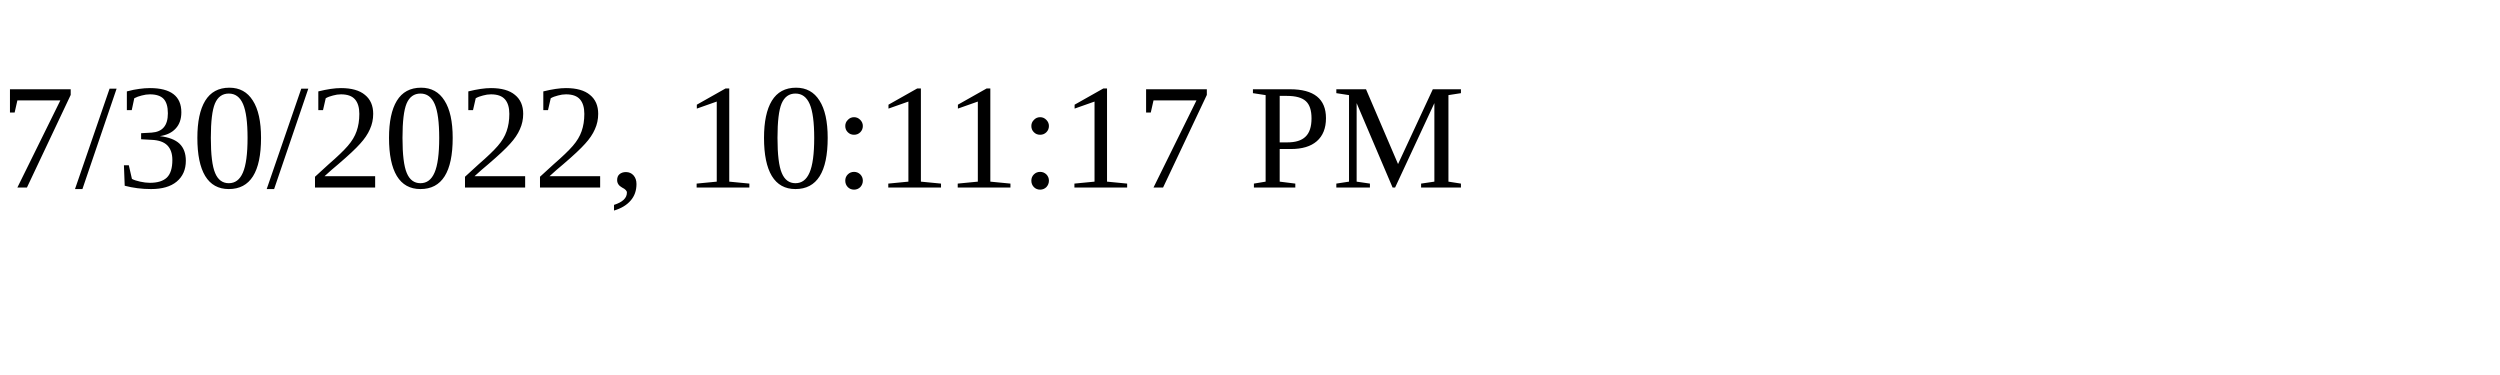
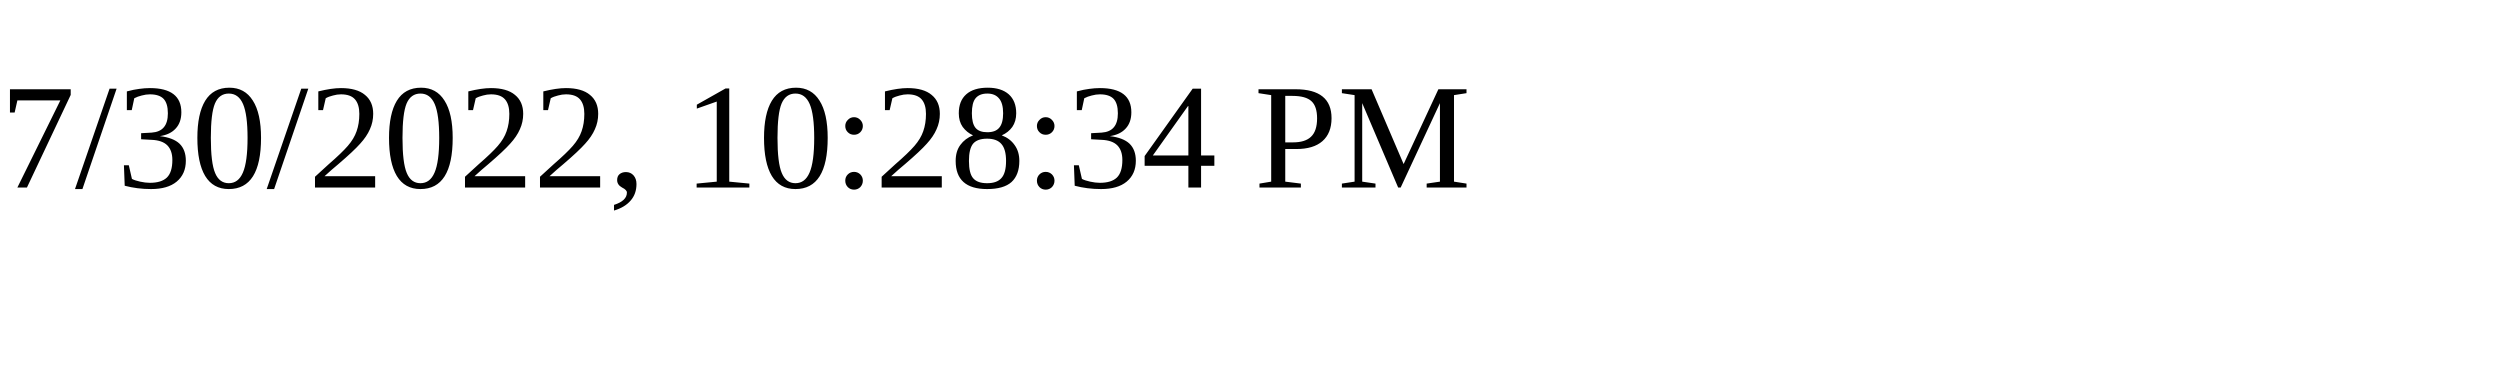
<svg xmlns="http://www.w3.org/2000/svg" height="30" width="200">
-   <text x="0" y="15">7/30/2022, 10:11:17 PM</text>
+   <text x="0" y="15">7/30/2022, 10:28:34 PM</text>
</svg>
